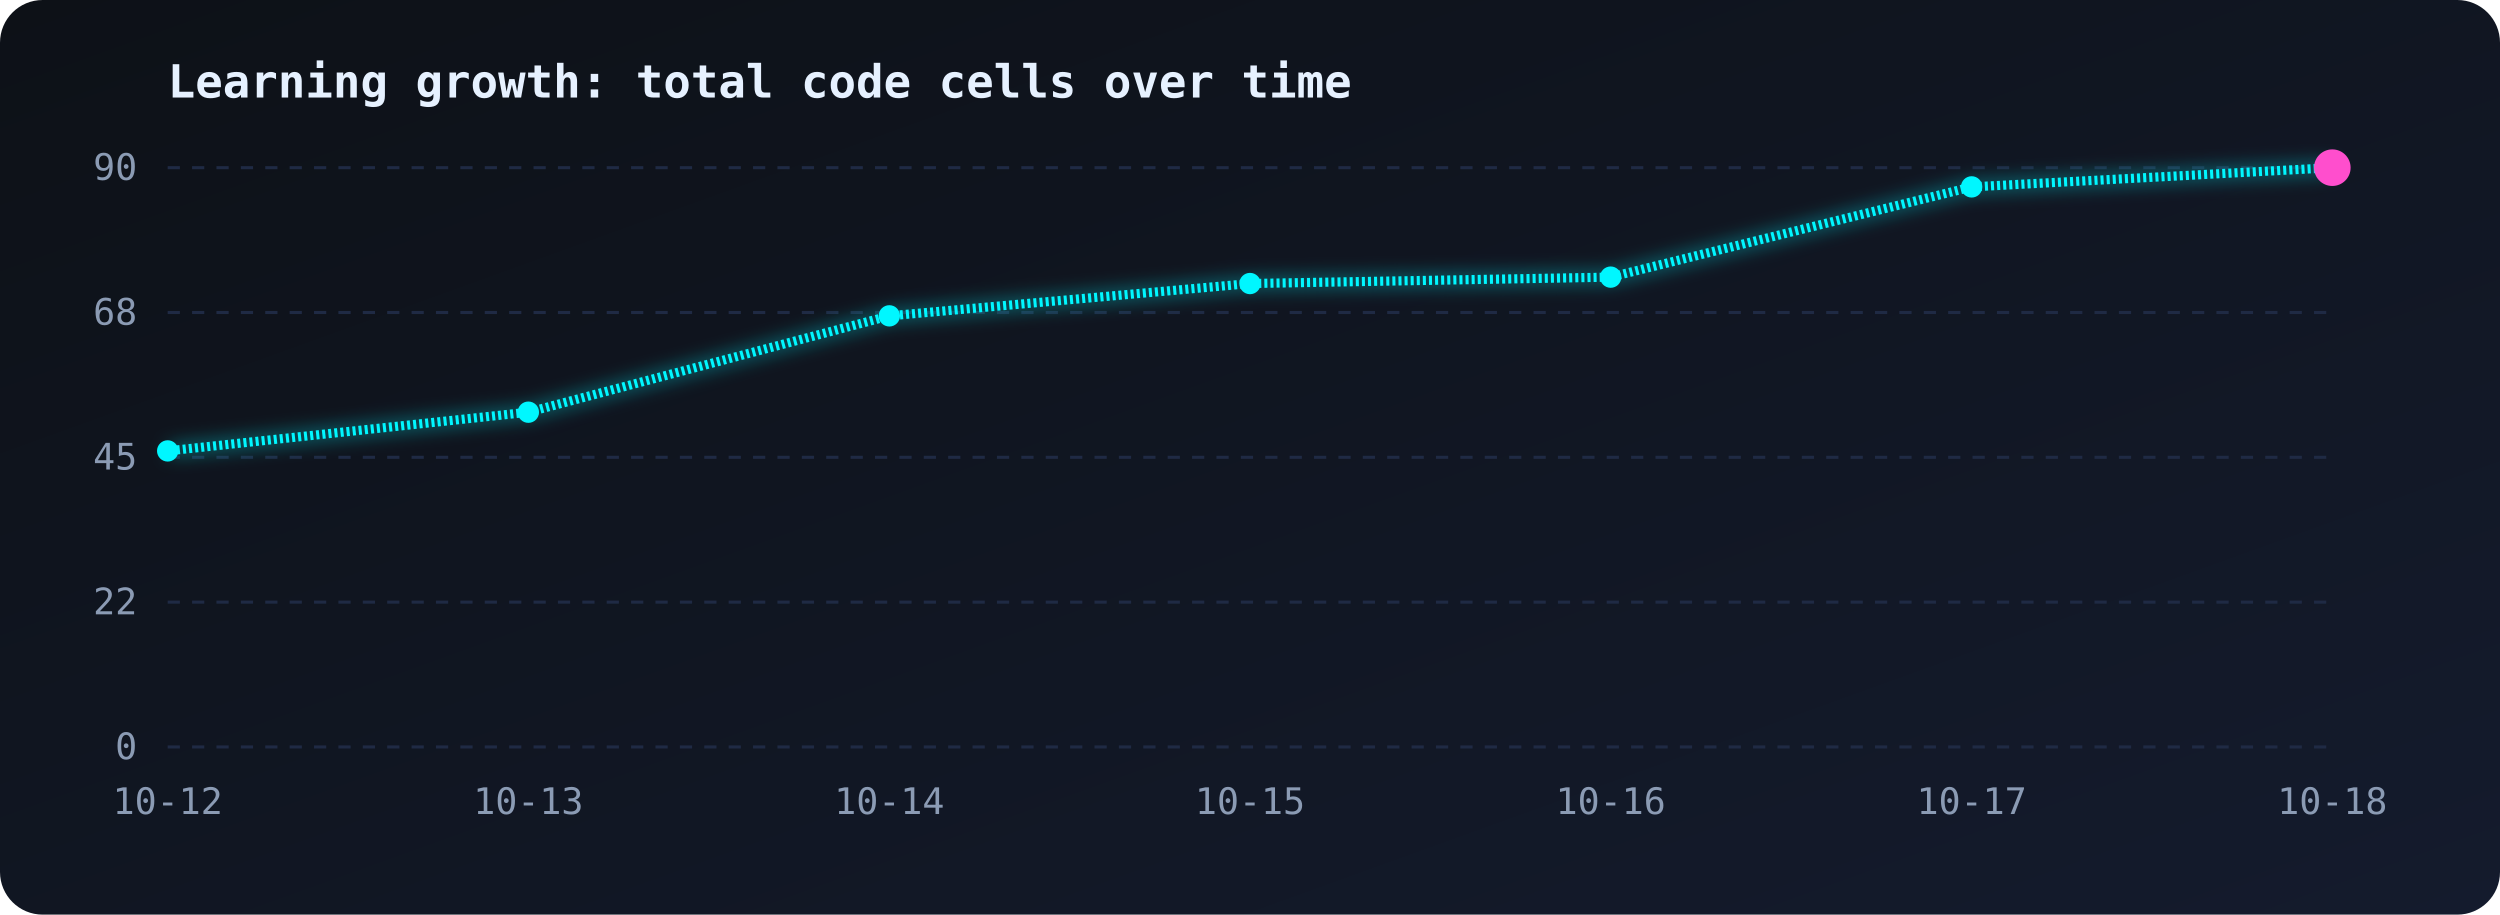
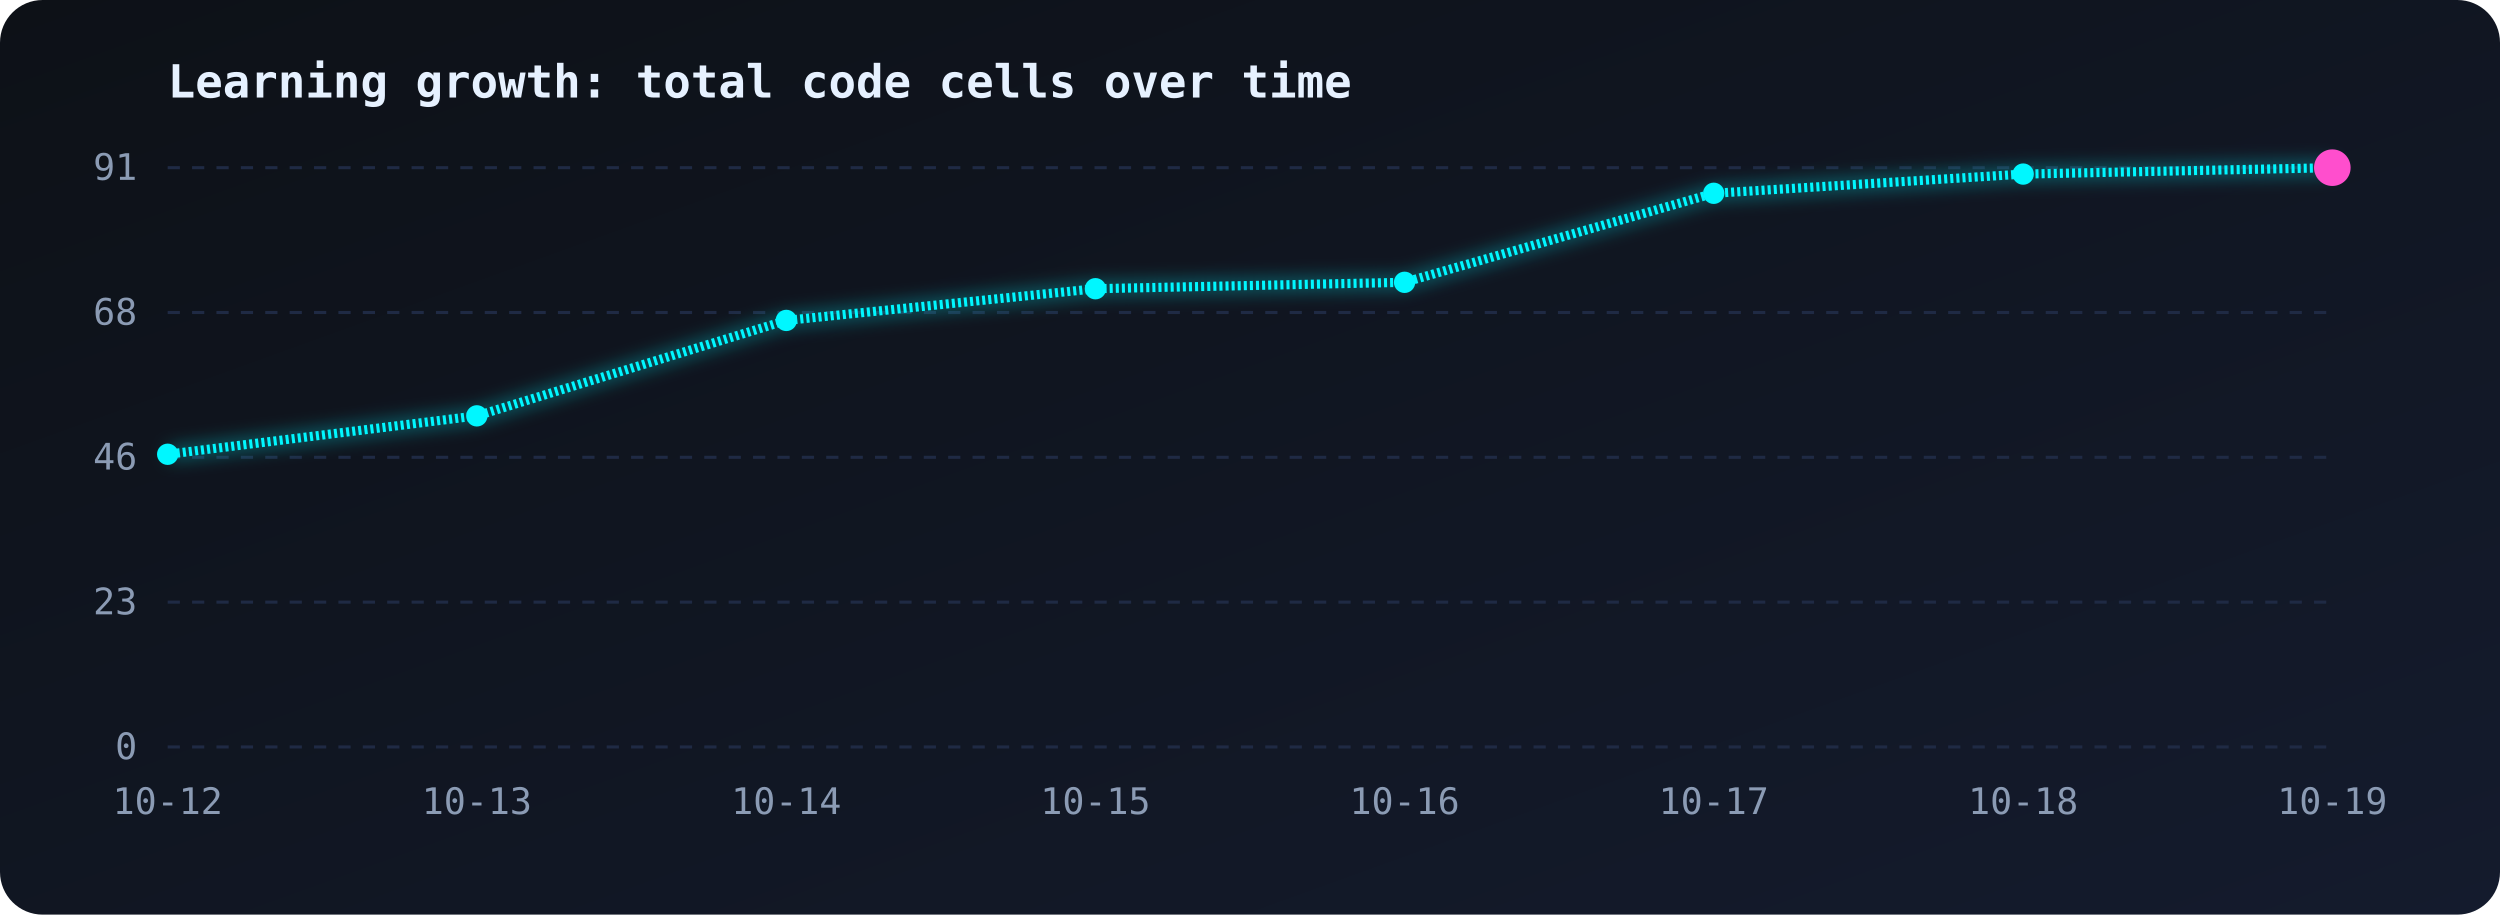
<svg xmlns="http://www.w3.org/2000/svg" viewBox="0 0 820 300" width="100%">
  <defs>
    <linearGradient id="bg" x1="0" y1="0" x2="1" y2="1">
      <stop offset="0" stop-color="#0d1117" />
      <stop offset="1" stop-color="#141b2d" />
    </linearGradient>
    <linearGradient id="area" x1="0" y1="0" x2="0" y2="1">
      <stop offset="0" stop-color="#00f7ff" stop-opacity="0.35" />
      <stop offset="1" stop-color="#00f7ff" stop-opacity="0" />
    </linearGradient>
    <filter id="glow">
      <feGaussianBlur stdDeviation="3" result="b" />
      <feMerge>
        <feMergeNode in="b" />
        <feMergeNode in="SourceGraphic" />
      </feMerge>
    </filter>
  </defs>
  <style>
.line{stroke-dasharray:1;stroke-dashoffset:1;animation:draw 2.5s ease-out forwards}
@keyframes draw{to{stroke-dashoffset:0}}
.area{opacity:0;animation:fade 1.5s 1.5s forwards}
@keyframes fade{to{opacity:1}}
.pulse{animation:pulse 1.6s ease-in-out infinite;transform-box:fill-box;transform-origin:center}
@keyframes pulse{50%{transform:scale(1.9);opacity:.35}}
text{font-family:monospace;fill:#8b9bb4;font-size:12px}
.title{fill:#e6f1ff;font-size:15px;font-weight:bold}
</style>
  <rect width="820" height="300" rx="14" fill="url(#bg)" />
  <text class="title" x="55" y="32">Learning growth: total code cells over time</text>
  <line x1="55" y1="55.0" x2="765" y2="55.0" stroke="#1f2a44" stroke-dasharray="4 4" />
-   <text x="45" y="59.0" text-anchor="end">90</text>
+   <text x="45" y="59.0" text-anchor="end">91</text>
  <line x1="55" y1="102.5" x2="765" y2="102.5" stroke="#1f2a44" stroke-dasharray="4 4" />
  <text x="45" y="106.5" text-anchor="end">68</text>
  <line x1="55" y1="150.0" x2="765" y2="150.0" stroke="#1f2a44" stroke-dasharray="4 4" />
-   <text x="45" y="154.0" text-anchor="end">45</text>
+   <text x="45" y="154.0" text-anchor="end">46</text>
  <line x1="55" y1="197.5" x2="765" y2="197.5" stroke="#1f2a44" stroke-dasharray="4 4" />
-   <text x="45" y="201.5" text-anchor="end">22</text>
+   <text x="45" y="201.5" text-anchor="end">23</text>
  <line x1="55" y1="245.0" x2="765" y2="245.0" stroke="#1f2a44" stroke-dasharray="4 4" />
  <text x="45" y="249.0" text-anchor="end">0</text>
  <text x="55.0" y="267" text-anchor="middle">10-12</text>
-   <text x="173.3" y="267" text-anchor="middle">10-13</text>
-   <text x="291.7" y="267" text-anchor="middle">10-14</text>
-   <text x="410.0" y="267" text-anchor="middle">10-15</text>
-   <text x="528.3" y="267" text-anchor="middle">10-16</text>
-   <text x="646.7" y="267" text-anchor="middle">10-17</text>
-   <text x="765.0" y="267" text-anchor="middle">10-18</text>
-   <path class="area" d="M55.0,147.9 L173.3,135.2 L291.7,103.6 L410.0,93.0 L528.3,90.9 L646.7,61.3 L765.0,55.0 L765.0,245 L55.0,245 Z" fill="url(#area)" />
-   <path class="line" pathLength="1" d="M55.0,147.9 L173.3,135.2 L291.7,103.6 L410.0,93.0 L528.3,90.9 L646.7,61.3 L765.0,55.0" fill="none" stroke="#00f7ff" stroke-width="3" filter="url(#glow)" />
-   <circle cx="55.0" cy="147.9" r="3.5" fill="#00f7ff" />
-   <circle cx="173.3" cy="135.2" r="3.5" fill="#00f7ff" />
-   <circle cx="291.7" cy="103.6" r="3.5" fill="#00f7ff" />
-   <circle cx="410.0" cy="93.0" r="3.5" fill="#00f7ff" />
-   <circle cx="528.3" cy="90.9" r="3.5" fill="#00f7ff" />
-   <circle cx="646.7" cy="61.3" r="3.5" fill="#00f7ff" />
+   <text x="156.4" y="267" text-anchor="middle">10-13</text>
+   <text x="257.9" y="267" text-anchor="middle">10-14</text>
+   <text x="359.3" y="267" text-anchor="middle">10-15</text>
+   <text x="460.7" y="267" text-anchor="middle">10-16</text>
+   <text x="562.1" y="267" text-anchor="middle">10-17</text>
+   <text x="663.6" y="267" text-anchor="middle">10-18</text>
+   <text x="765.0" y="267" text-anchor="middle">10-19</text>
+   <path class="area" d="M55.0,149.0 L156.4,136.4 L257.9,105.1 L359.3,94.7 L460.7,92.6 L562.1,63.4 L663.6,57.1 L765.0,55.0 L765.0,245 L55.0,245 Z" fill="url(#area)" />
+   <path class="line" pathLength="1" d="M55.0,149.0 L156.4,136.4 L257.9,105.1 L359.3,94.7 L460.7,92.6 L562.1,63.4 L663.6,57.1 L765.0,55.0" fill="none" stroke="#00f7ff" stroke-width="3" filter="url(#glow)" />
+   <circle cx="55.0" cy="149.0" r="3.5" fill="#00f7ff" />
+   <circle cx="156.4" cy="136.4" r="3.5" fill="#00f7ff" />
+   <circle cx="257.9" cy="105.1" r="3.5" fill="#00f7ff" />
+   <circle cx="359.3" cy="94.7" r="3.5" fill="#00f7ff" />
+   <circle cx="460.7" cy="92.6" r="3.5" fill="#00f7ff" />
+   <circle cx="562.1" cy="63.4" r="3.5" fill="#00f7ff" />
+   <circle cx="663.6" cy="57.1" r="3.5" fill="#00f7ff" />
  <circle cx="765.0" cy="55.0" r="3.5" fill="#00f7ff" />
  <circle class="pulse" cx="765.0" cy="55.0" r="6" fill="#ff4ecd" />
</svg>
